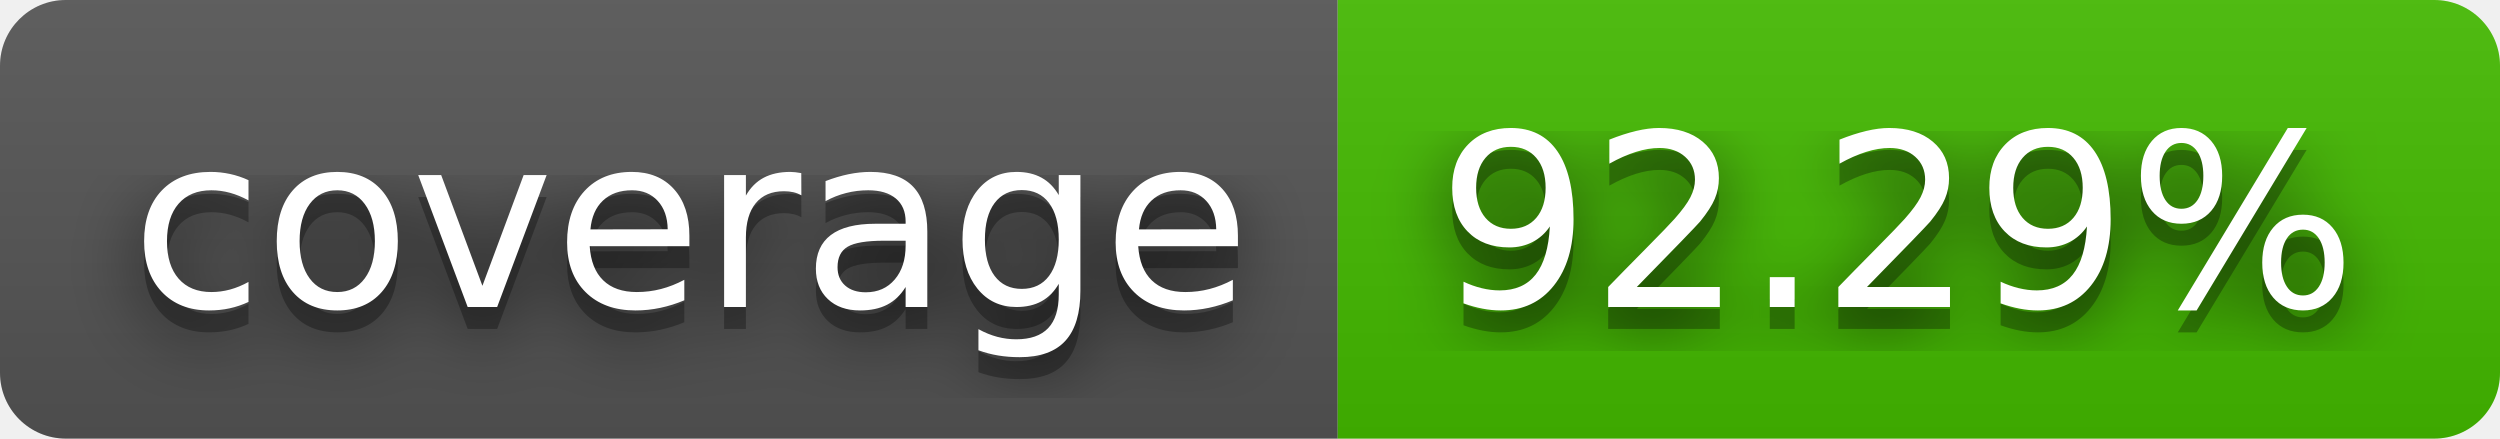
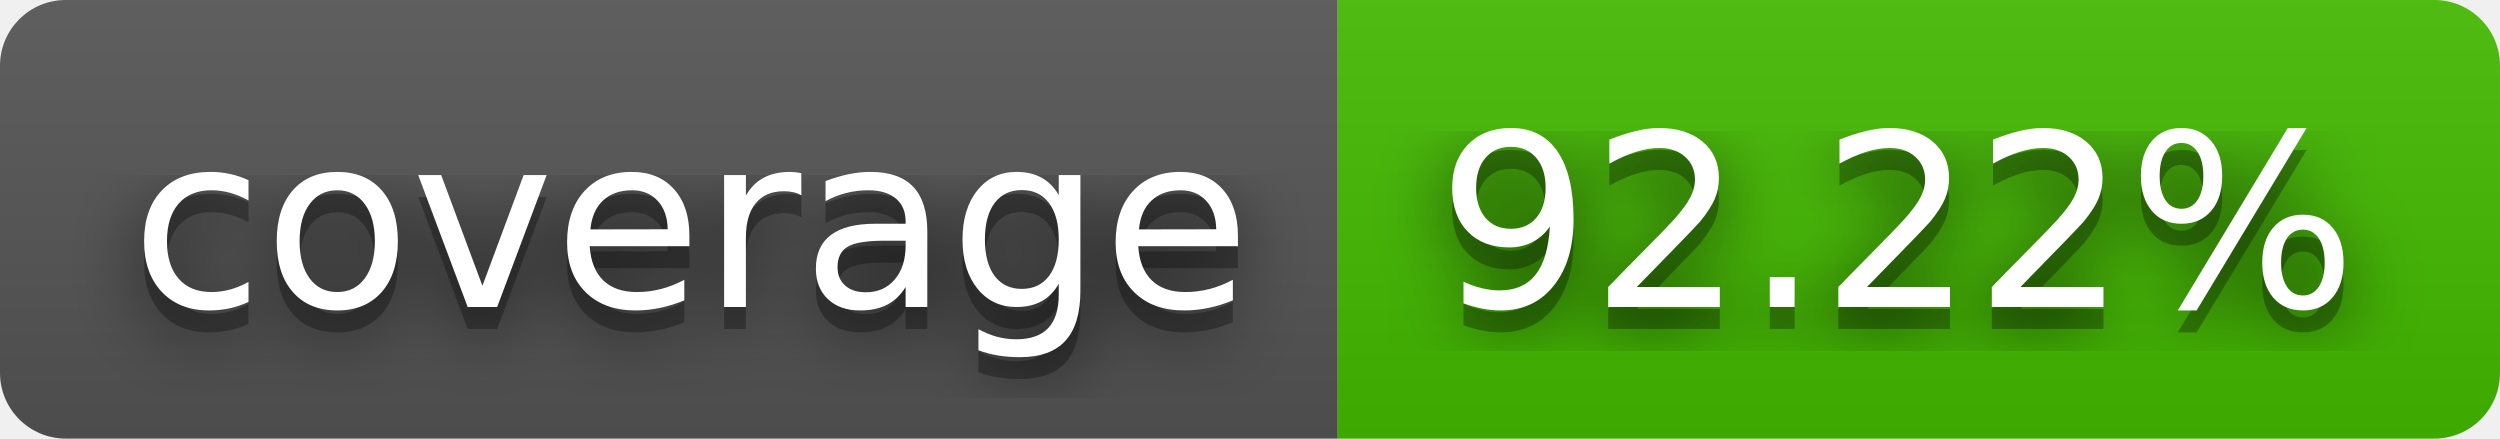
- <svg xmlns="http://www.w3.org/2000/svg" width="114" height="20" role="img" aria-label="coverage: 92.29%">
+ <svg xmlns="http://www.w3.org/2000/svg" width="114" height="20" role="img" aria-label="coverage: 92.22%">
  <filter id="blur">
    <feGaussianBlur stdDeviation="16" />
  </filter>
  <linearGradient id="s" x2="0" y2="100%">
    <stop offset="0" stop-color="#bbb" stop-opacity=".1" />
    <stop offset="1" stop-opacity=".1" />
  </linearGradient>
  <clipPath id="r">
    <rect width="114" height="20" rx="3" />
  </clipPath>
  <g clip-path="url(#r)">
    <rect width="61" height="20" fill="#555" />
    <rect x="61" width="53" height="20" fill="#4b0" />
    <rect width="114" height="20" fill="url(#s)" />
  </g>
  <g fill="#fff" text-anchor="middle" font-family="Verdana,Geneva,DejaVu Sans,sans-serif" text-rendering="geometricPrecision" font-size="110">
    <g transform="scale(.1)">
      <g aria-hidden="true" fill="#010101">
        <text x="315" y="150" fill-opacity=".8" filter="url(#blur)" textLength="510">coverage</text>
        <text x="315" y="150" fill-opacity=".3" textLength="510">coverage</text>
      </g>
      <text x="315" y="140" textLength="510">coverage</text>
    </g>
    <g transform="scale(.1)">
      <g aria-hidden="true" fill="#010101">
-         <text x="865" y="150" fill-opacity=".8" filter="url(#blur)" textLength="430">92.29%</text>
-         <text x="865" y="150" fill-opacity=".3" textLength="430">92.29%</text>
+         <text x="865" y="150" fill-opacity=".8" filter="url(#blur)" textLength="430">92.22%</text>
+         <text x="865" y="150" fill-opacity=".3" textLength="430">92.22%</text>
      </g>
-       <text x="865" y="140" textLength="430">92.29%</text>
+       <text x="865" y="140" textLength="430">92.22%</text>
    </g>
  </g>
</svg>
